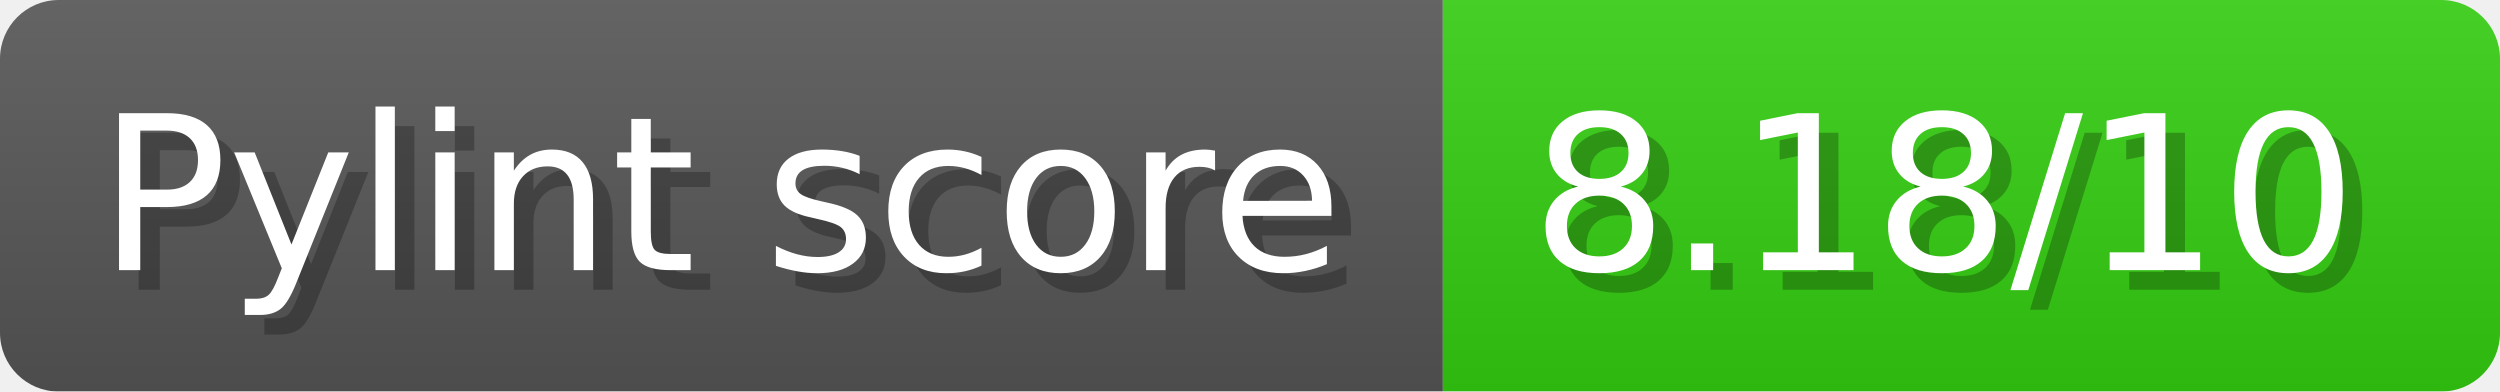
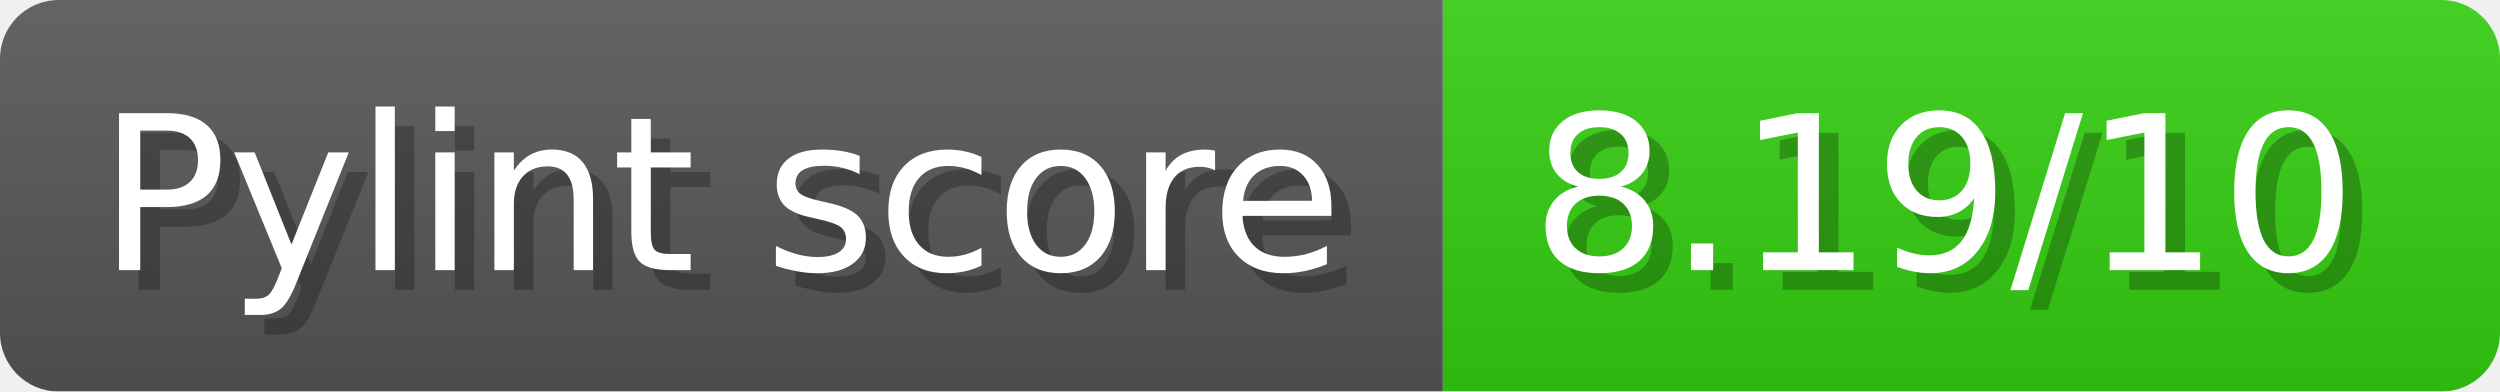
- <svg xmlns="http://www.w3.org/2000/svg" width="127.7" height="20" viewBox="0 0 1277 200" role="img" aria-label="Pylint score: 8.18/10">
+ <svg xmlns="http://www.w3.org/2000/svg" width="127.7" height="20" viewBox="0 0 1277 200" role="img" aria-label="Pylint score: 8.19/10">
  <linearGradient id="a" x2="0" y2="100%">
    <stop offset="0" stop-opacity=".1" stop-color="#EEE" />
    <stop offset="1" stop-opacity=".1" />
  </linearGradient>
  <mask id="m">
    <rect width="1277" height="200" rx="30" fill="#FFF" />
  </mask>
  <g mask="url(#m)">
    <rect width="737" height="200" fill="#555" />
    <rect width="540" height="200" fill="#3C1" x="737" />
    <rect width="1277" height="200" fill="url(#a)" />
  </g>
  <g aria-hidden="true" fill="#fff" text-anchor="start" font-family="Verdana,DejaVu Sans,sans-serif" font-size="110">
    <text x="60" y="148" textLength="637" fill="#000" opacity="0.25">Pylint score</text>
    <text x="50" y="138" textLength="637">Pylint score</text>
-     <text x="792" y="148" textLength="440" fill="#000" opacity="0.25">8.18/10</text>
-     <text x="782" y="138" textLength="440">8.18/10</text>
+     <text x="792" y="148" textLength="440" fill="#000" opacity="0.25">8.19/10</text>
+     <text x="782" y="138" textLength="440">8.19/10</text>
  </g>
</svg>
